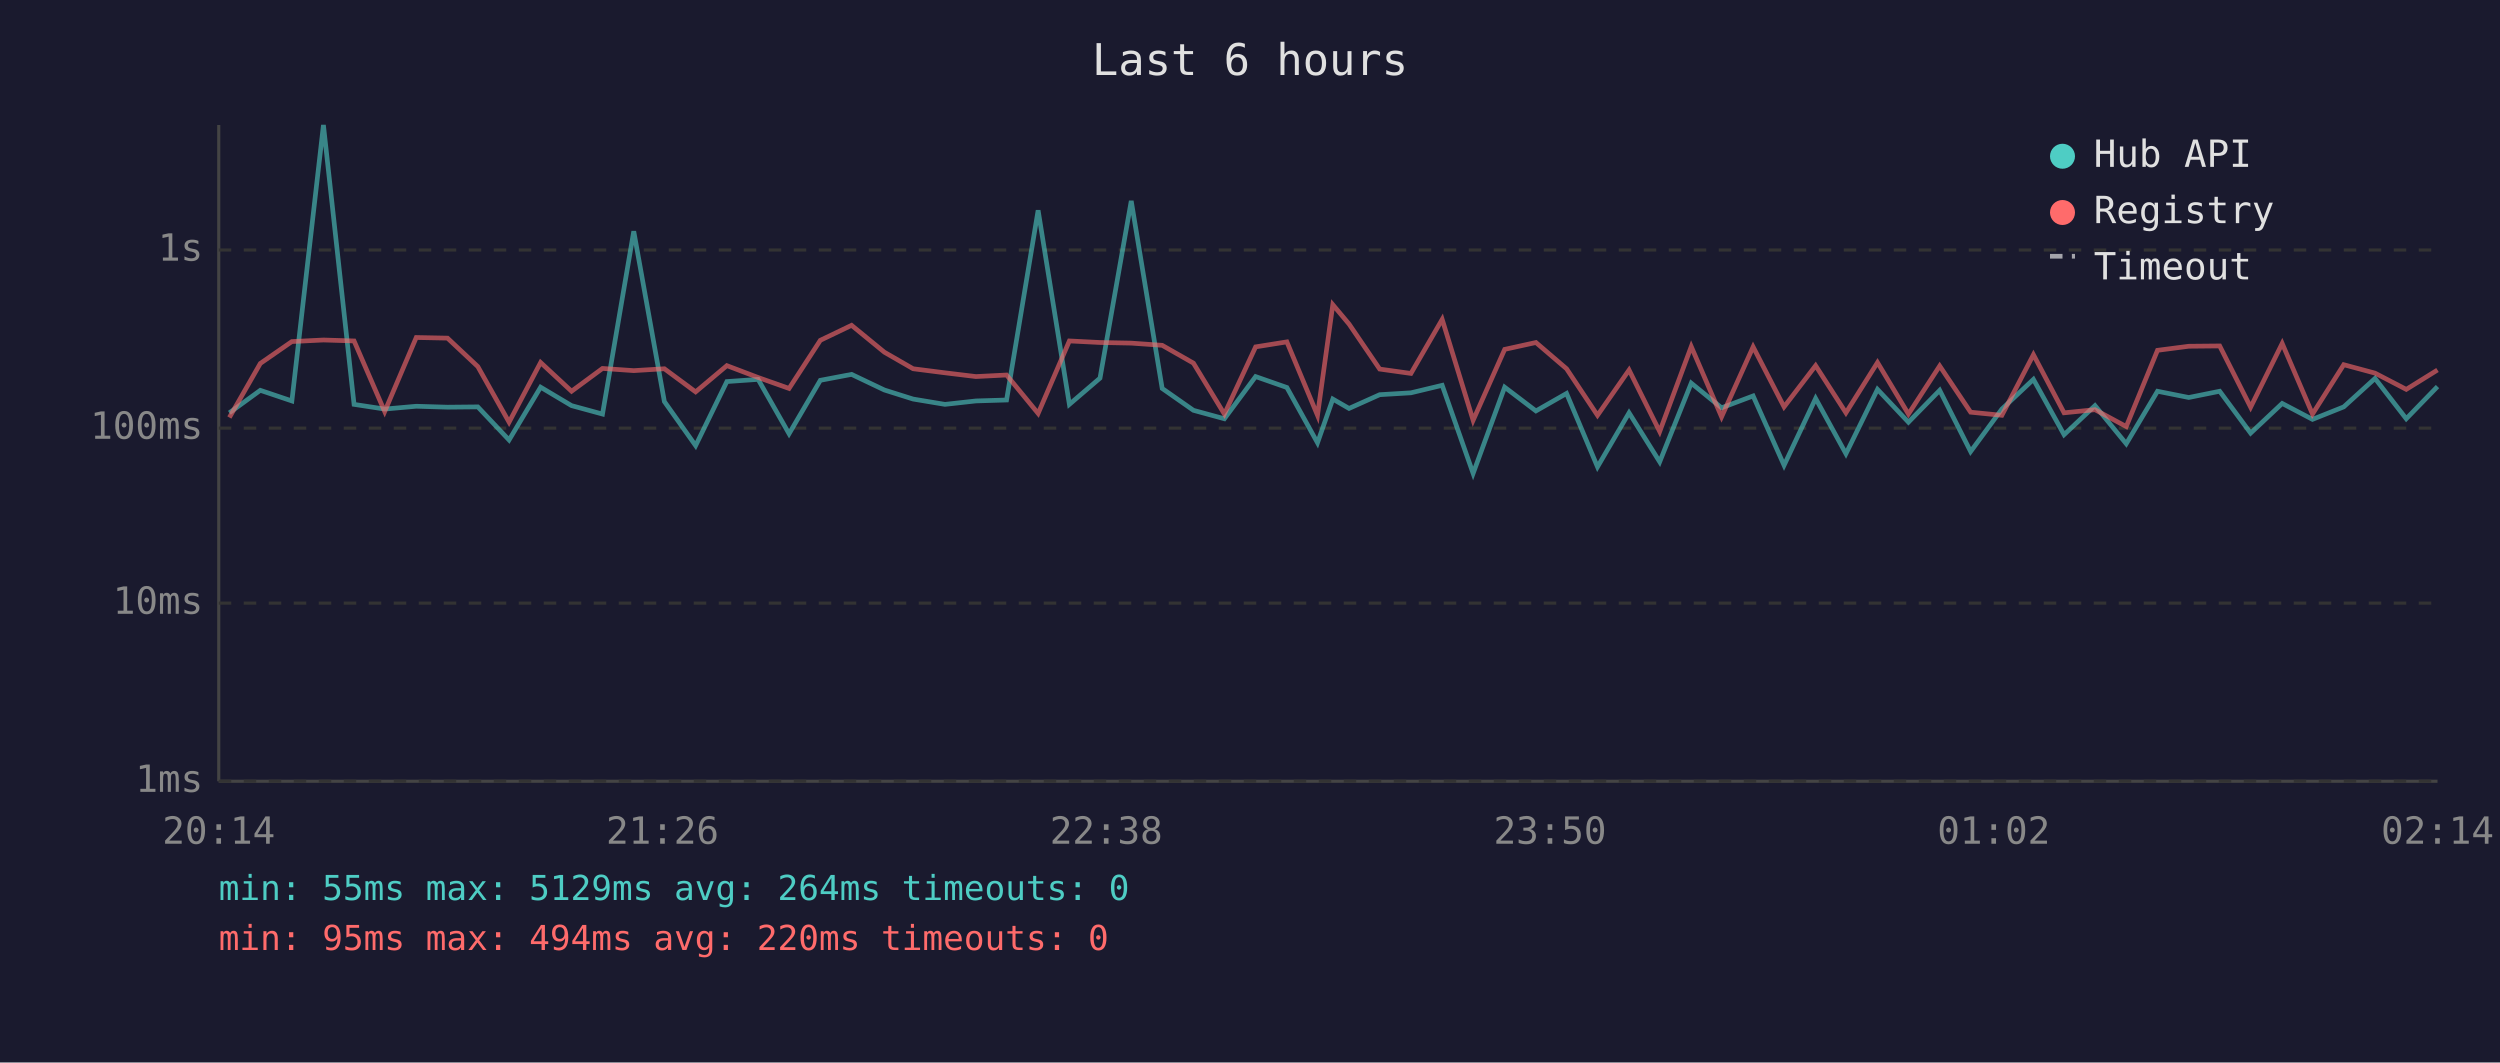
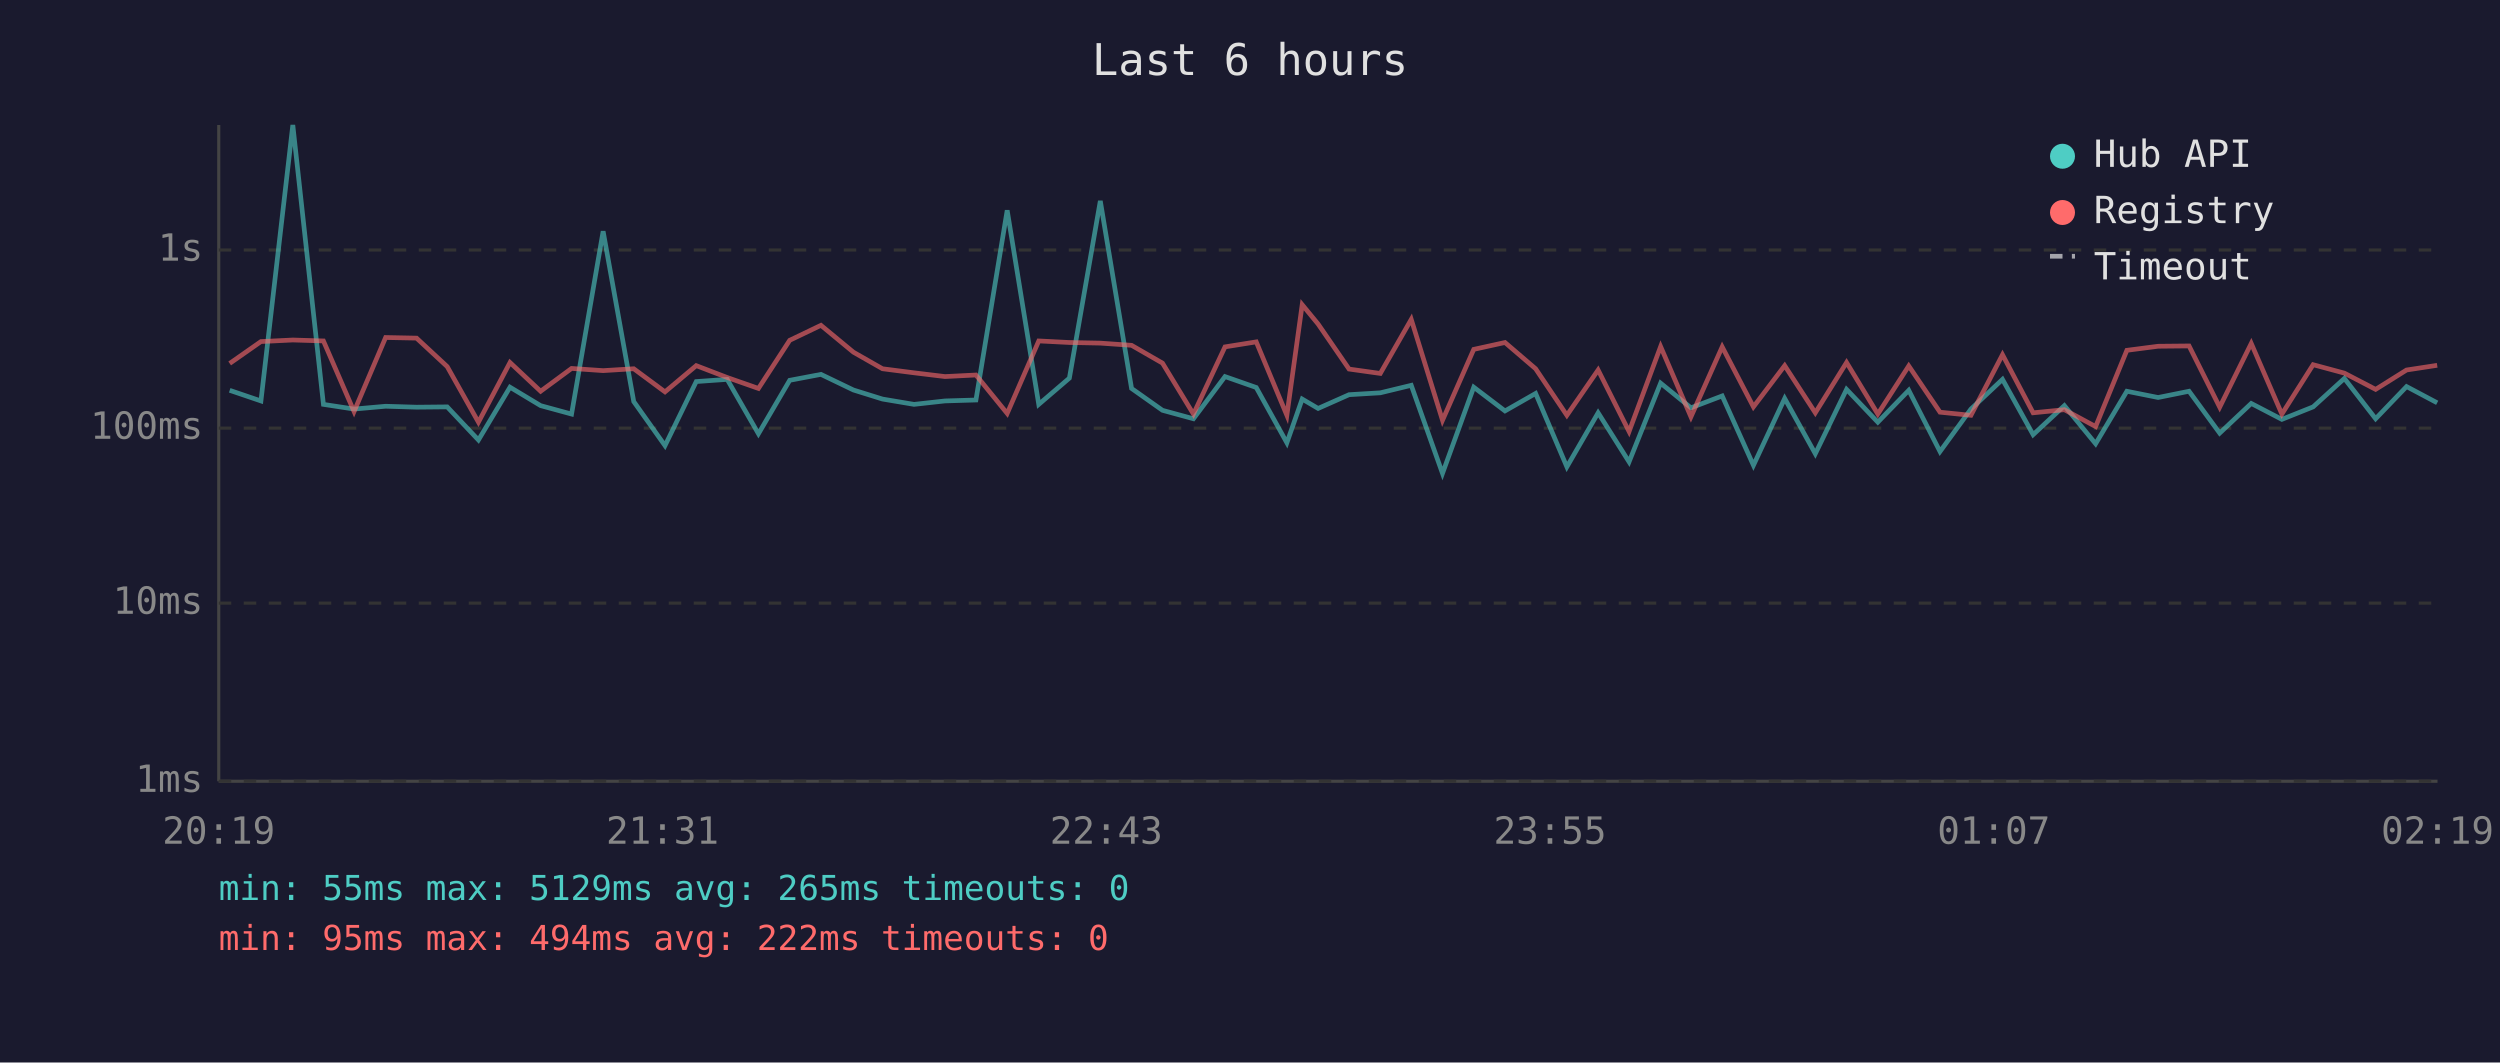
<svg xmlns="http://www.w3.org/2000/svg" viewBox="0 0 800 340" font-family="monospace" font-size="12">
  <rect width="800" height="340" fill="#1a1a2e" />
  <text x="400" y="24" fill="#e0e0e0" font-size="14" text-anchor="middle">Last 6 hours</text>
  <line x1="70" y1="40" x2="70" y2="250" stroke="#444" stroke-width="1" />
  <line x1="70" y1="250" x2="780" y2="250" stroke="#444" stroke-width="1" />
  <line x1="70" y1="250" x2="780" y2="250" stroke="#333" stroke-width="1" stroke-dasharray="4" />
  <text x="65" y="250" fill="#888" text-anchor="end" dominant-baseline="middle">1ms</text>
  <line x1="70" y1="193" x2="780" y2="193" stroke="#333" stroke-width="1" stroke-dasharray="4" />
  <text x="65" y="193" fill="#888" text-anchor="end" dominant-baseline="middle">10ms</text>
  <line x1="70" y1="137" x2="780" y2="137" stroke="#333" stroke-width="1" stroke-dasharray="4" />
  <text x="65" y="137" fill="#888" text-anchor="end" dominant-baseline="middle">100ms</text>
  <line x1="70" y1="80" x2="780" y2="80" stroke="#333" stroke-width="1" stroke-dasharray="4" />
  <text x="65" y="80" fill="#888" text-anchor="end" dominant-baseline="middle">1s</text>
-   <text x="70" y="270" fill="#888" text-anchor="middle">20:14</text>
-   <text x="212" y="270" fill="#888" text-anchor="middle">21:26</text>
-   <text x="354" y="270" fill="#888" text-anchor="middle">22:38</text>
-   <text x="496" y="270" fill="#888" text-anchor="middle">23:50</text>
-   <text x="638" y="270" fill="#888" text-anchor="middle">01:02</text>
-   <text x="780" y="270" fill="#888" text-anchor="middle">02:14</text>
-   <polyline points="73.4,132.1 83.3,124.9 93.4,128.3 103.5,40.0 113.3,129.4 123.1,130.9 133.2,130.0 143.2,130.3 152.9,130.2 162.9,140.8 173.0,123.9 182.9,129.8 192.8,132.5 202.8,74.0 212.6,128.5 222.6,142.6 232.6,122.1 242.6,121.4 252.5,138.8 262.5,121.7 272.5,119.8 283.0,124.8 292.2,127.7 302.4,129.4 312.3,128.3 322.1,128.0 332.2,67.3 342.2,129.4 352.0,121.0 362.0,64.3 371.9,124.3 381.9,131.3 391.8,134.0 401.8,120.5 411.8,124.0 421.6,141.7 426.5,127.7 431.7,130.7 441.5,126.3 451.5,125.7 461.5,123.3 471.4,151.5 481.5,123.9 491.5,131.5 501.3,125.9 511.2,149.4 521.3,132.1 531.1,147.8 541.2,122.6 550.9,130.5 561.0,126.7 570.9,148.9 581.0,127.5 590.7,145.2 600.8,124.6 610.7,135.1 620.7,124.9 630.6,144.5 640.6,130.9 650.7,121.4 660.5,139.1 670.4,129.8 680.4,142.0 690.4,125.2 700.4,127.2 710.3,125.2 720.2,138.6 730.3,129.1 740.0,134.2 750.0,130.2 760.0,121.1 770.0,134.0 780.0,123.7" fill="none" stroke="#4ecdc4" stroke-width="1.5" opacity="0.6" />
-   <polyline points="73.4,133.6 83.3,116.3 93.4,109.3 103.5,108.8 113.3,109.1 123.1,131.7 133.2,108.0 143.2,108.2 152.9,117.3 162.9,135.1 173.0,116.0 182.9,125.2 192.8,117.9 202.8,118.6 212.6,118.0 222.6,125.4 232.6,117.0 242.6,120.8 252.5,124.3 262.5,108.9 272.5,104.1 283.0,112.7 292.2,118.0 302.4,119.3 312.3,120.5 322.1,120.0 332.2,132.3 342.2,109.1 352.0,109.6 362.0,109.8 371.9,110.5 381.9,116.2 391.8,132.5 401.8,111.0 411.8,109.4 421.6,132.9 426.5,97.5 431.7,103.7 441.5,118.1 451.5,119.5 461.5,102.2 471.4,134.5 481.5,111.8 491.5,109.6 501.3,118.0 511.2,132.9 521.3,118.4 531.1,138.1 541.2,110.9 550.9,133.4 561.0,111.0 570.9,130.2 581.0,117.0 590.7,132.1 600.8,116.0 610.7,132.5 620.7,117.1 630.6,131.9 640.6,132.9 650.7,113.5 660.5,132.1 670.4,131.1 680.4,136.5 690.4,112.1 700.4,110.8 710.3,110.7 720.2,130.3 730.3,109.9 740.0,132.5 750.0,116.7 760.0,119.4 770.0,124.6 780.0,118.4" fill="none" stroke="#ff6b6b" stroke-width="1.5" opacity="0.6" />
+   <text x="70" y="270" fill="#888" text-anchor="middle">20:19</text>
+   <text x="212" y="270" fill="#888" text-anchor="middle">21:31</text>
+   <text x="354" y="270" fill="#888" text-anchor="middle">22:43</text>
+   <text x="496" y="270" fill="#888" text-anchor="middle">23:55</text>
+   <text x="638" y="270" fill="#888" text-anchor="middle">01:07</text>
+   <text x="780" y="270" fill="#888" text-anchor="middle">02:19</text>
+   <polyline points="73.5,124.9 83.5,128.3 93.7,40.0 103.5,129.4 113.3,130.9 123.4,130.0 133.3,130.3 143.1,130.2 153.1,140.8 163.2,123.9 173.0,129.8 182.9,132.5 193.0,74.0 202.8,128.5 212.8,142.6 222.8,122.1 232.7,121.4 242.7,138.8 252.7,121.7 262.7,119.8 273.1,124.8 282.4,127.7 292.5,129.4 302.4,128.3 312.3,128.0 322.3,67.3 332.4,129.4 342.2,121.0 352.1,64.3 362.1,124.3 372.0,131.3 381.9,134.0 392.0,120.5 402.0,124.0 411.8,141.7 416.7,127.7 421.8,130.7 431.7,126.3 441.7,125.7 451.6,123.3 461.6,151.5 471.6,123.9 481.6,131.5 491.4,125.9 501.4,149.4 511.4,132.1 521.3,147.8 531.4,122.6 541.1,130.5 551.1,126.7 561.1,148.9 571.1,127.5 580.9,145.2 590.9,124.6 600.9,135.1 610.8,124.9 620.8,144.5 630.7,130.9 640.8,121.4 650.6,139.1 660.6,129.8 670.6,142.0 680.6,125.2 690.6,127.2 700.5,125.2 710.3,138.6 720.4,129.1 730.2,134.2 740.2,130.2 750.2,121.1 760.2,134.0 770.1,123.7 779.9,128.9" fill="none" stroke="#4ecdc4" stroke-width="1.5" opacity="0.6" />
+   <polyline points="73.5,116.3 83.5,109.3 93.7,108.8 103.5,109.1 113.3,131.7 123.4,108.0 133.3,108.2 143.1,117.3 153.1,135.1 163.2,116.0 173.0,125.2 182.9,117.9 193.0,118.6 202.8,118.0 212.8,125.4 222.8,117.0 232.7,120.8 242.7,124.3 252.7,108.9 262.7,104.1 273.1,112.7 282.4,118.0 292.5,119.3 302.4,120.5 312.3,120.0 322.3,132.3 332.4,109.1 342.2,109.6 352.1,109.8 362.1,110.5 372.0,116.2 381.9,132.5 392.0,111.0 402.0,109.4 411.8,132.9 416.7,97.5 421.8,103.7 431.7,118.1 441.7,119.5 451.6,102.2 461.6,134.5 471.6,111.8 481.6,109.6 491.4,118.0 501.4,132.9 511.4,118.4 521.3,138.1 531.4,110.9 541.1,133.4 551.1,111.0 561.1,130.2 571.1,117.0 580.9,132.1 590.9,116.0 600.9,132.5 610.8,117.1 620.8,131.9 630.7,132.9 640.8,113.5 650.6,132.1 660.6,131.1 670.6,136.5 680.6,112.1 690.6,110.8 700.5,110.7 710.3,130.3 720.4,109.9 730.2,132.5 740.2,116.7 750.2,119.4 760.2,124.6 770.1,118.4 779.9,116.9" fill="none" stroke="#ff6b6b" stroke-width="1.5" opacity="0.6" />
  <circle cx="660" cy="50" r="4" fill="#4ecdc4" />
  <text x="670" y="50" fill="#e0e0e0" dominant-baseline="middle">Hub API</text>
  <circle cx="660" cy="68" r="4" fill="#ff6b6b" />
  <text x="670" y="68" fill="#e0e0e0" dominant-baseline="middle">Registry</text>
  <line x1="656" y1="82" x2="664" y2="82" stroke="#e0e0e0" stroke-width="1.5" stroke-dasharray="4,3" opacity="0.7" />
  <text x="670" y="86" fill="#e0e0e0" dominant-baseline="middle">Timeout</text>
-   <text x="70" y="288" fill="#4ecdc4" font-size="11">min: 55ms  max: 5129ms  avg: 264ms  timeouts: 0</text>
-   <text x="70" y="304" fill="#ff6b6b" font-size="11">min: 95ms  max: 494ms  avg: 220ms  timeouts: 0</text>
+   <text x="70" y="288" fill="#4ecdc4" font-size="11">min: 55ms  max: 5129ms  avg: 265ms  timeouts: 0</text>
+   <text x="70" y="304" fill="#ff6b6b" font-size="11">min: 95ms  max: 494ms  avg: 222ms  timeouts: 0</text>
</svg>
